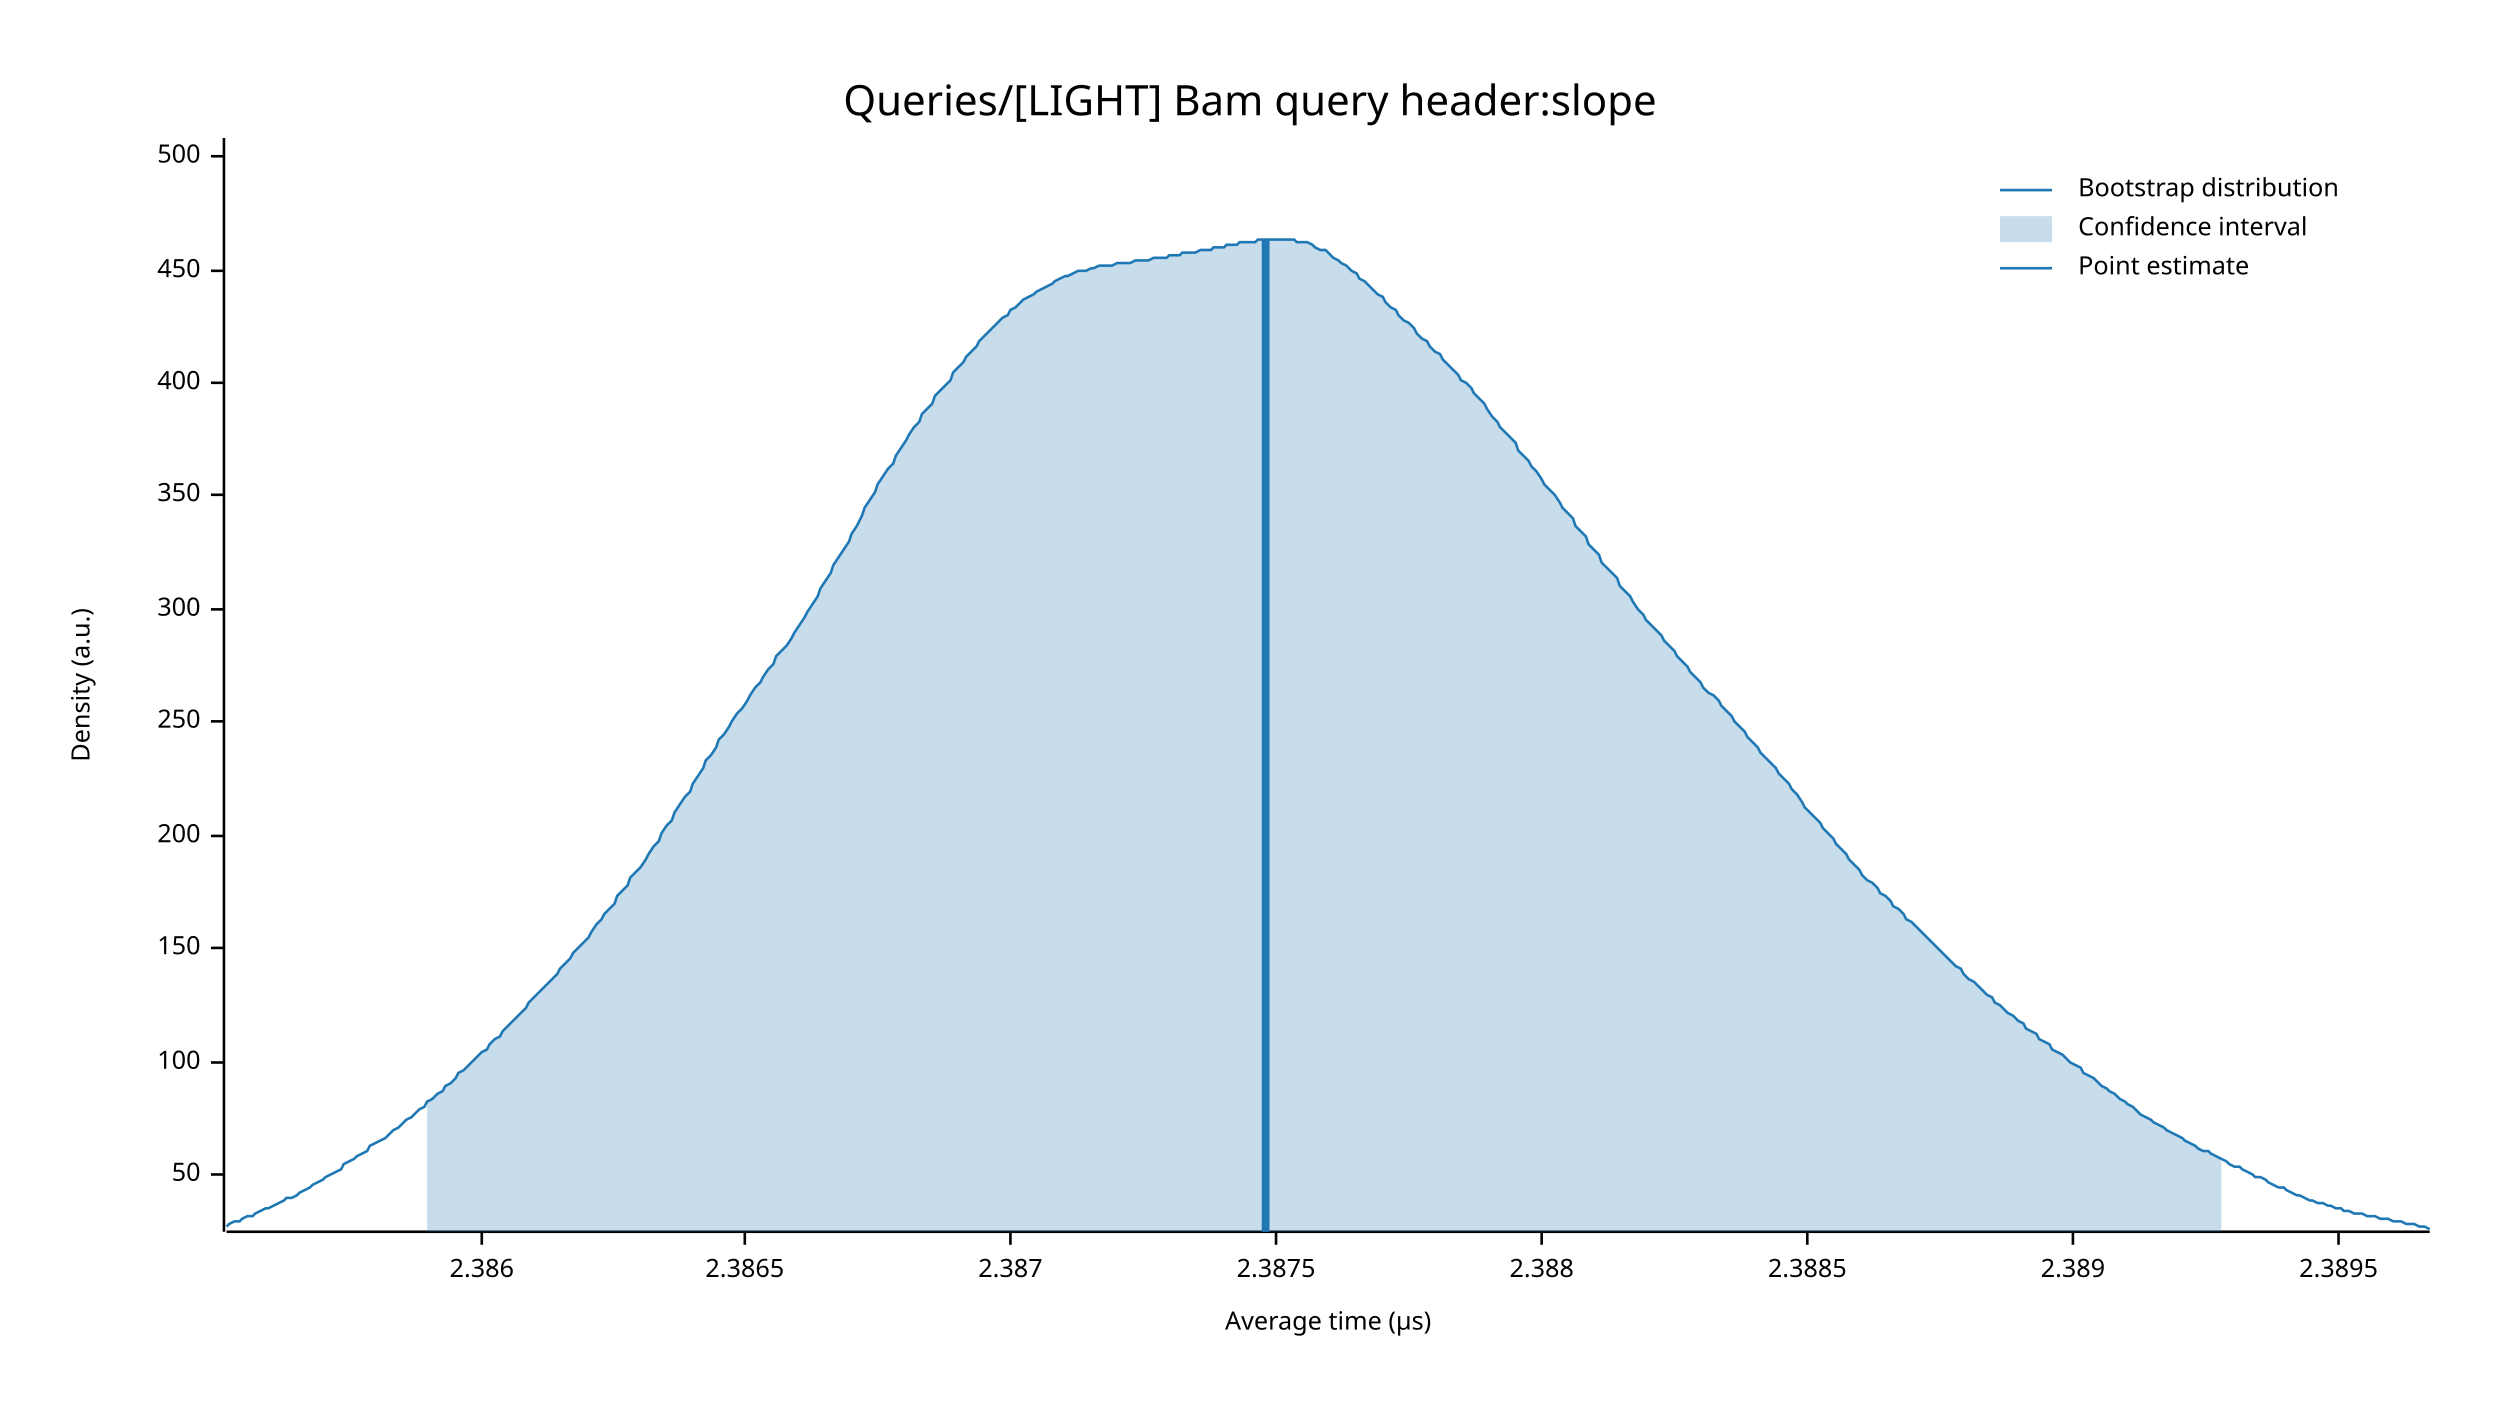
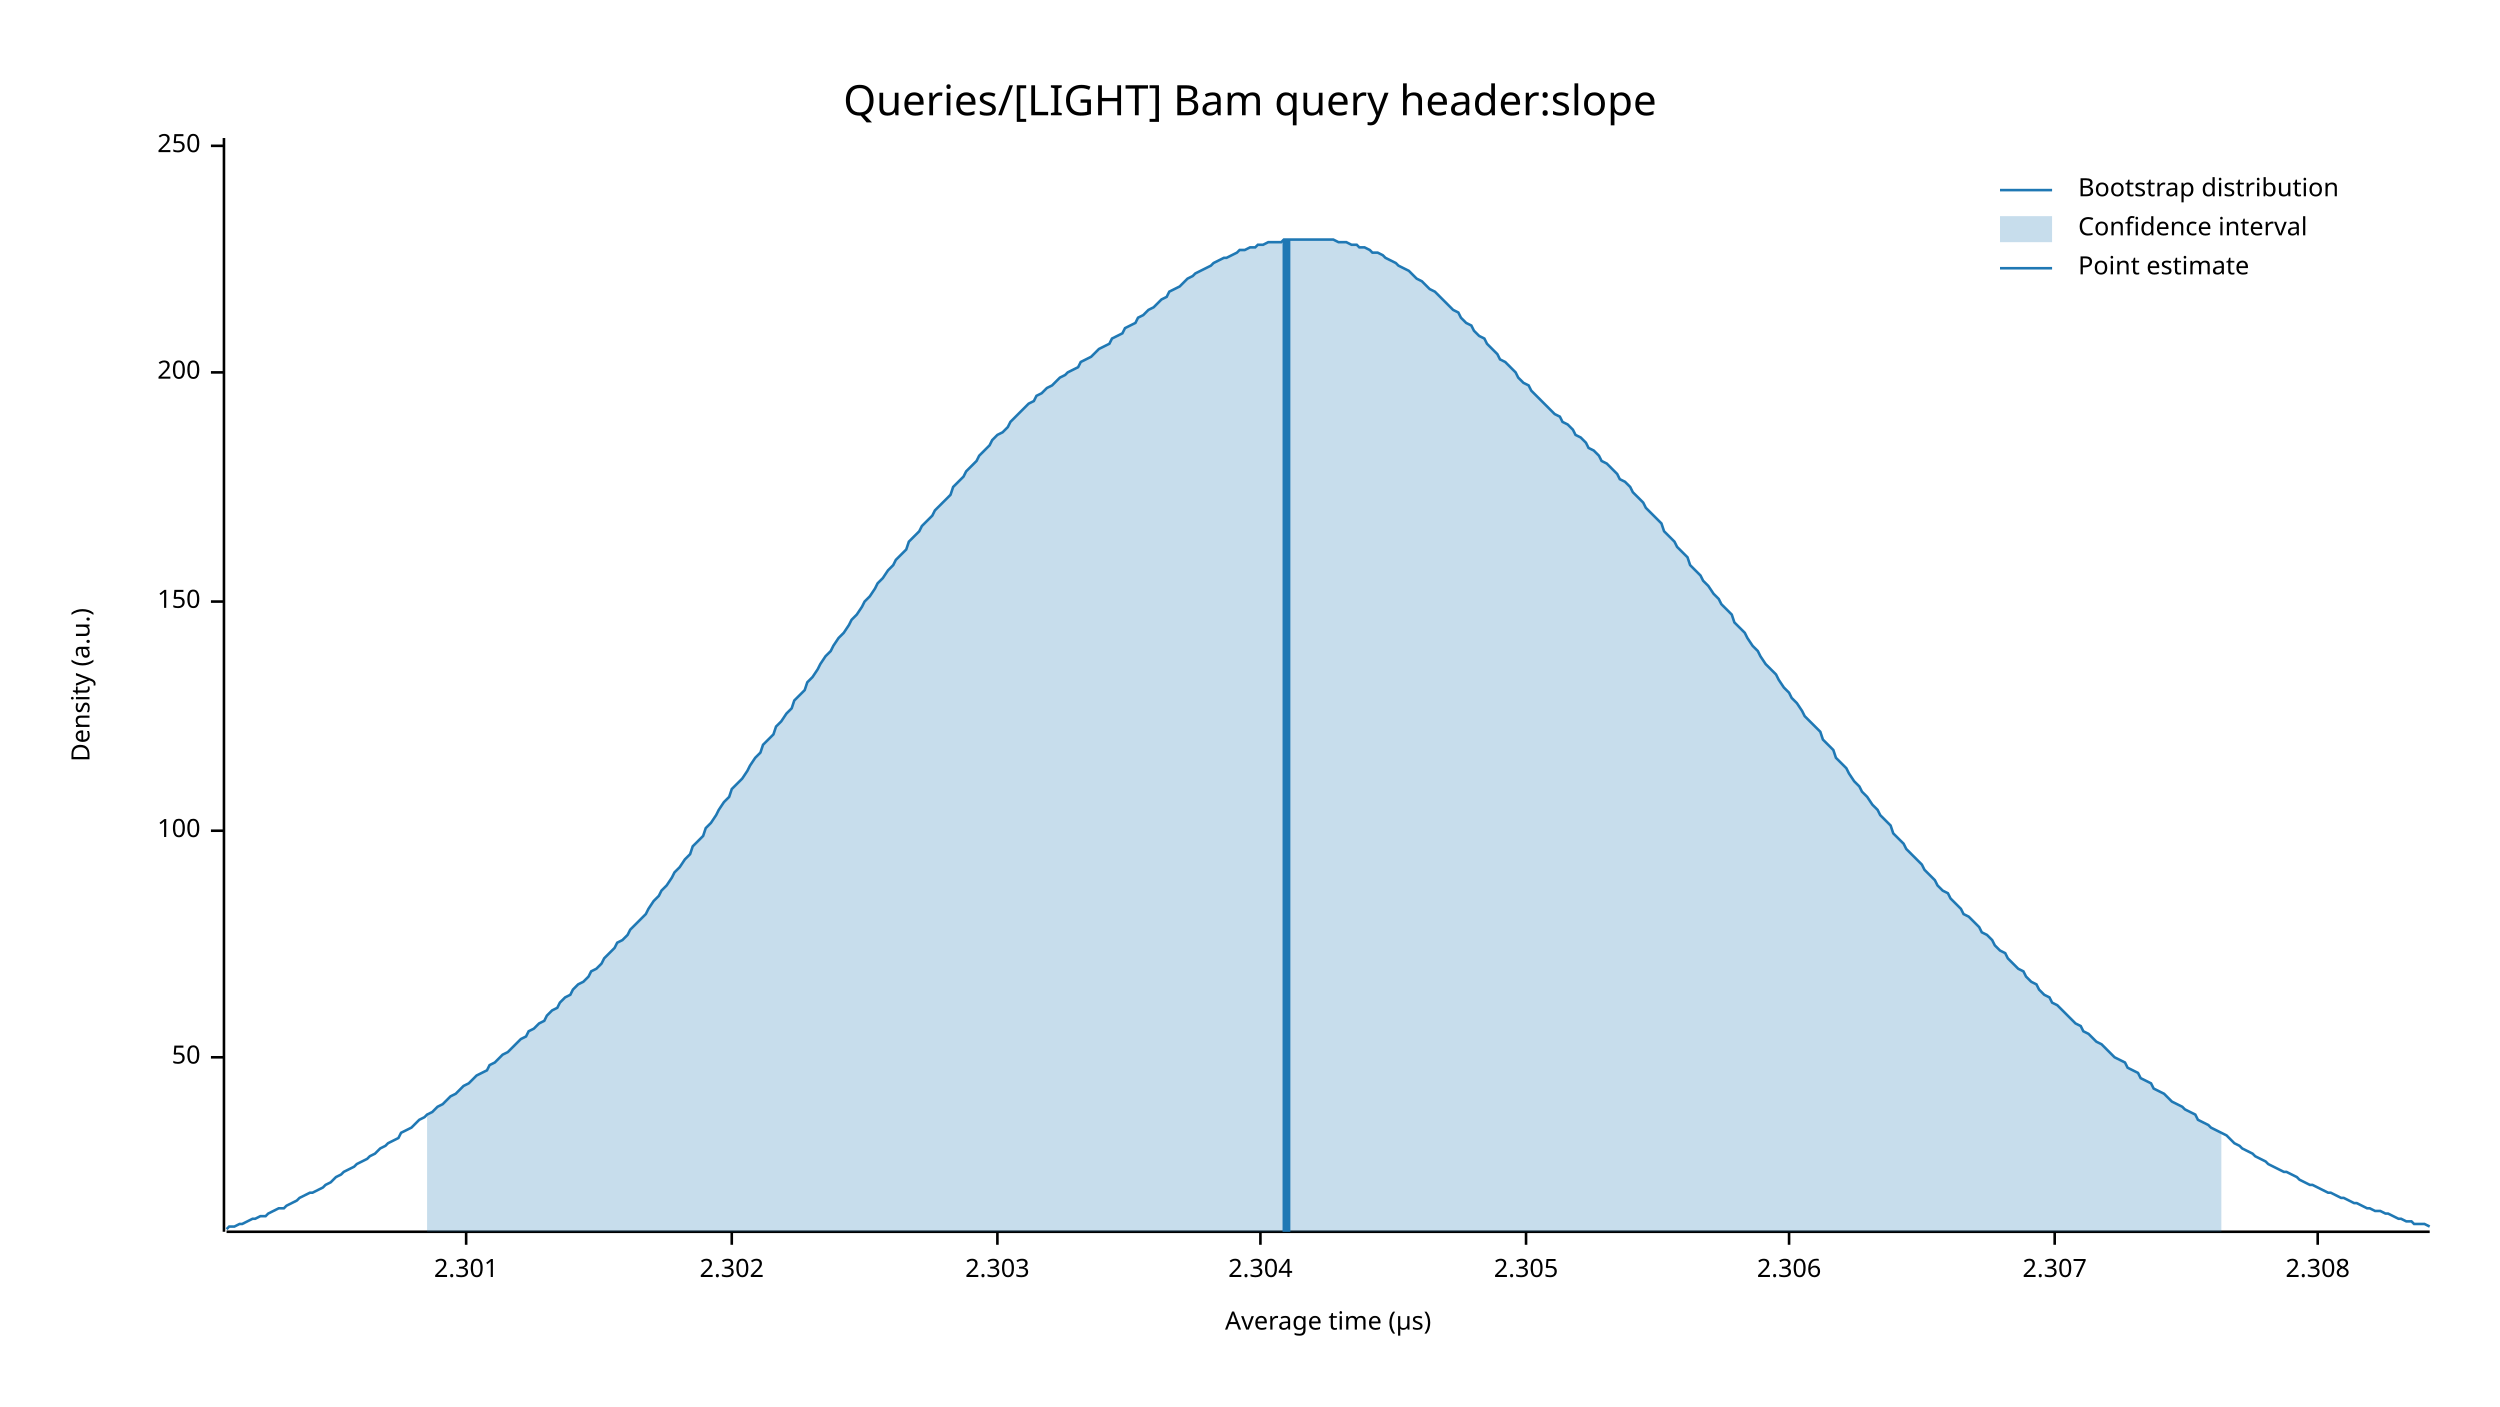
<svg xmlns="http://www.w3.org/2000/svg" width="960" height="540" viewBox="0 0 960 540">
  <text x="480" y="32" dy="0.76em" text-anchor="middle" font-family="sans-serif" font-size="16.129" opacity="1" fill="#000000">
Queries/[LIGHT] Bam query header:slope
</text>
  <text x="27" y="263" dy="0.76em" text-anchor="middle" font-family="sans-serif" font-size="9.677" opacity="1" fill="#000000" transform="rotate(270, 27, 263)">
Density (a.u.)
</text>
  <text x="510" y="513" dy="-0.5ex" text-anchor="middle" font-family="sans-serif" font-size="9.677" opacity="1" fill="#000000">
Average time (µs)
</text>
  <polyline fill="none" opacity="1" stroke="#000000" stroke-width="1" points="86,53 86,473 " />
-   <text x="77" y="451" dy="0.5ex" text-anchor="end" font-family="sans-serif" font-size="9.677" opacity="1" fill="#000000">
+   <text x="77" y="406" dy="0.5ex" text-anchor="end" font-family="sans-serif" font-size="9.677" opacity="1" fill="#000000">
50
</text>
-   <polyline fill="none" opacity="1" stroke="#000000" stroke-width="1" points="81,451 86,451 " />
-   <text x="77" y="408" dy="0.5ex" text-anchor="end" font-family="sans-serif" font-size="9.677" opacity="1" fill="#000000">
+   <polyline fill="none" opacity="1" stroke="#000000" stroke-width="1" points="81,406 86,406 " />
+   <text x="77" y="319" dy="0.5ex" text-anchor="end" font-family="sans-serif" font-size="9.677" opacity="1" fill="#000000">
100
</text>
-   <polyline fill="none" opacity="1" stroke="#000000" stroke-width="1" points="81,408 86,408 " />
-   <text x="77" y="364" dy="0.5ex" text-anchor="end" font-family="sans-serif" font-size="9.677" opacity="1" fill="#000000">
+   <polyline fill="none" opacity="1" stroke="#000000" stroke-width="1" points="81,319 86,319 " />
+   <text x="77" y="231" dy="0.5ex" text-anchor="end" font-family="sans-serif" font-size="9.677" opacity="1" fill="#000000">
150
</text>
-   <polyline fill="none" opacity="1" stroke="#000000" stroke-width="1" points="81,364 86,364 " />
-   <text x="77" y="321" dy="0.5ex" text-anchor="end" font-family="sans-serif" font-size="9.677" opacity="1" fill="#000000">
+   <polyline fill="none" opacity="1" stroke="#000000" stroke-width="1" points="81,231 86,231 " />
+   <text x="77" y="143" dy="0.5ex" text-anchor="end" font-family="sans-serif" font-size="9.677" opacity="1" fill="#000000">
200
</text>
-   <polyline fill="none" opacity="1" stroke="#000000" stroke-width="1" points="81,321 86,321 " />
-   <text x="77" y="277" dy="0.5ex" text-anchor="end" font-family="sans-serif" font-size="9.677" opacity="1" fill="#000000">
+   <polyline fill="none" opacity="1" stroke="#000000" stroke-width="1" points="81,143 86,143 " />
+   <text x="77" y="56" dy="0.5ex" text-anchor="end" font-family="sans-serif" font-size="9.677" opacity="1" fill="#000000">
250
</text>
-   <polyline fill="none" opacity="1" stroke="#000000" stroke-width="1" points="81,277 86,277 " />
-   <text x="77" y="234" dy="0.5ex" text-anchor="end" font-family="sans-serif" font-size="9.677" opacity="1" fill="#000000">
- 300
+   <polyline fill="none" opacity="1" stroke="#000000" stroke-width="1" points="81,56 86,56 " />
+   <polyline fill="none" opacity="1" stroke="#000000" stroke-width="1" points="87,473 933,473 " />
+   <text x="179" y="483" dy="0.76em" text-anchor="middle" font-family="sans-serif" font-size="9.677" opacity="1" fill="#000000">
+ 2.301
</text>
-   <polyline fill="none" opacity="1" stroke="#000000" stroke-width="1" points="81,234 86,234 " />
-   <text x="77" y="190" dy="0.5ex" text-anchor="end" font-family="sans-serif" font-size="9.677" opacity="1" fill="#000000">
- 350
+   <polyline fill="none" opacity="1" stroke="#000000" stroke-width="1" points="179,473 179,478 " />
+   <text x="281" y="483" dy="0.76em" text-anchor="middle" font-family="sans-serif" font-size="9.677" opacity="1" fill="#000000">
+ 2.302
</text>
-   <polyline fill="none" opacity="1" stroke="#000000" stroke-width="1" points="81,190 86,190 " />
-   <text x="77" y="147" dy="0.5ex" text-anchor="end" font-family="sans-serif" font-size="9.677" opacity="1" fill="#000000">
- 400
+   <polyline fill="none" opacity="1" stroke="#000000" stroke-width="1" points="281,473 281,478 " />
+   <text x="383" y="483" dy="0.76em" text-anchor="middle" font-family="sans-serif" font-size="9.677" opacity="1" fill="#000000">
+ 2.303
</text>
-   <polyline fill="none" opacity="1" stroke="#000000" stroke-width="1" points="81,147 86,147 " />
-   <text x="77" y="104" dy="0.5ex" text-anchor="end" font-family="sans-serif" font-size="9.677" opacity="1" fill="#000000">
- 450
+   <polyline fill="none" opacity="1" stroke="#000000" stroke-width="1" points="383,473 383,478 " />
+   <text x="484" y="483" dy="0.76em" text-anchor="middle" font-family="sans-serif" font-size="9.677" opacity="1" fill="#000000">
+ 2.304
</text>
-   <polyline fill="none" opacity="1" stroke="#000000" stroke-width="1" points="81,104 86,104 " />
-   <text x="77" y="60" dy="0.5ex" text-anchor="end" font-family="sans-serif" font-size="9.677" opacity="1" fill="#000000">
- 500
+   <polyline fill="none" opacity="1" stroke="#000000" stroke-width="1" points="484,473 484,478 " />
+   <text x="586" y="483" dy="0.76em" text-anchor="middle" font-family="sans-serif" font-size="9.677" opacity="1" fill="#000000">
+ 2.305
</text>
-   <polyline fill="none" opacity="1" stroke="#000000" stroke-width="1" points="81,60 86,60 " />
-   <polyline fill="none" opacity="1" stroke="#000000" stroke-width="1" points="87,473 933,473 " />
-   <text x="185" y="483" dy="0.76em" text-anchor="middle" font-family="sans-serif" font-size="9.677" opacity="1" fill="#000000">
- 2.386
+   <polyline fill="none" opacity="1" stroke="#000000" stroke-width="1" points="586,473 586,478 " />
+   <text x="687" y="483" dy="0.76em" text-anchor="middle" font-family="sans-serif" font-size="9.677" opacity="1" fill="#000000">
+ 2.306
</text>
-   <polyline fill="none" opacity="1" stroke="#000000" stroke-width="1" points="185,473 185,478 " />
-   <text x="286" y="483" dy="0.76em" text-anchor="middle" font-family="sans-serif" font-size="9.677" opacity="1" fill="#000000">
- 2.3865
+   <polyline fill="none" opacity="1" stroke="#000000" stroke-width="1" points="687,473 687,478 " />
+   <text x="789" y="483" dy="0.76em" text-anchor="middle" font-family="sans-serif" font-size="9.677" opacity="1" fill="#000000">
+ 2.307
</text>
-   <polyline fill="none" opacity="1" stroke="#000000" stroke-width="1" points="286,473 286,478 " />
-   <text x="388" y="483" dy="0.76em" text-anchor="middle" font-family="sans-serif" font-size="9.677" opacity="1" fill="#000000">
- 2.387
+   <polyline fill="none" opacity="1" stroke="#000000" stroke-width="1" points="789,473 789,478 " />
+   <text x="890" y="483" dy="0.76em" text-anchor="middle" font-family="sans-serif" font-size="9.677" opacity="1" fill="#000000">
+ 2.308
</text>
-   <polyline fill="none" opacity="1" stroke="#000000" stroke-width="1" points="388,473 388,478 " />
-   <text x="490" y="483" dy="0.76em" text-anchor="middle" font-family="sans-serif" font-size="9.677" opacity="1" fill="#000000">
- 2.3875
- </text>
-   <polyline fill="none" opacity="1" stroke="#000000" stroke-width="1" points="490,473 490,478 " />
-   <text x="592" y="483" dy="0.76em" text-anchor="middle" font-family="sans-serif" font-size="9.677" opacity="1" fill="#000000">
- 2.388
- </text>
-   <polyline fill="none" opacity="1" stroke="#000000" stroke-width="1" points="592,473 592,478 " />
-   <text x="694" y="483" dy="0.76em" text-anchor="middle" font-family="sans-serif" font-size="9.677" opacity="1" fill="#000000">
- 2.3885
- </text>
-   <polyline fill="none" opacity="1" stroke="#000000" stroke-width="1" points="694,473 694,478 " />
-   <text x="796" y="483" dy="0.76em" text-anchor="middle" font-family="sans-serif" font-size="9.677" opacity="1" fill="#000000">
- 2.389
- </text>
-   <polyline fill="none" opacity="1" stroke="#000000" stroke-width="1" points="796,473 796,478 " />
-   <text x="898" y="483" dy="0.76em" text-anchor="middle" font-family="sans-serif" font-size="9.677" opacity="1" fill="#000000">
- 2.3895
- </text>
-   <polyline fill="none" opacity="1" stroke="#000000" stroke-width="1" points="898,473 898,478 " />
-   <polyline fill="none" opacity="1" stroke="#1F78B4" stroke-width="1" points="87,471 88,470 90,469 92,469 93,468 95,467 97,467 98,466 100,465 102,464 103,464 105,463 107,462 109,461 110,460 112,460 114,459 115,458 117,457 119,456 120,455 122,454 124,453 125,452 127,451 129,450 131,449 132,447 134,446 136,445 137,444 139,443 141,442 142,440 144,439 146,438 148,437 149,436 151,434 153,433 154,432 156,430 158,429 159,428 161,426 163,425 164,423 166,422 168,420 170,419 171,417 173,416 175,414 176,412 178,411 180,409 181,408 183,406 185,404 187,403 188,401 190,399 192,398 193,396 195,394 197,392 198,391 200,389 202,387 203,385 205,383 207,381 209,379 210,378 212,376 214,374 215,372 217,370 219,368 220,366 222,364 224,362 226,360 227,358 229,355 231,353 232,351 234,349 236,347 237,344 239,342 241,340 242,337 244,335 246,333 248,330 249,328 251,325 253,323 254,320 256,317 258,315 259,312 261,309 263,306 265,304 266,301 268,298 270,295 271,292 273,290 275,287 276,284 278,282 280,279 281,277 283,274 285,272 287,269 288,267 290,264 292,262 293,260 295,257 297,255 298,252 300,250 302,248 304,245 305,243 307,240 309,237 310,235 312,232 314,229 315,226 317,223 319,220 320,217 322,214 324,211 326,208 327,205 329,202 331,198 332,195 334,192 336,189 337,186 339,183 341,180 343,178 344,175 346,172 348,169 349,167 351,164 353,162 354,159 356,157 358,155 359,152 361,150 363,148 365,146 366,143 368,141 370,139 371,137 373,135 375,133 376,131 378,129 380,127 381,126 383,124 385,122 387,121 388,119 390,118 392,116 393,115 395,114 397,113 398,112 400,111 402,110 404,109 405,108 407,107 409,106 410,106 412,105 414,104 415,104 417,104 419,103 420,103 422,102 424,102 426,102 427,102 429,101 431,101 432,101 434,101 436,100 437,100 439,100 441,100 443,99 444,99 446,99 448,99 449,98 451,98 453,98 454,97 456,97 458,97 459,97 461,96 463,96 465,96 466,95 468,95 470,95 471,94 473,94 475,94 476,93 478,93 480,93 482,93 483,92 485,92 487,92 488,92 490,92 492,92 493,92 495,92 497,92 498,93 500,93 502,93 504,94 505,95 507,96 509,96 510,97 512,99 514,100 515,101 517,102 519,104 521,105 522,107 524,108 526,110 527,111 529,113 531,114 532,116 534,118 536,119 537,121 539,123 541,124 543,126 544,128 546,130 548,131 549,133 551,135 553,136 554,138 556,140 558,142 560,144 561,146 563,147 565,149 566,151 568,153 570,155 571,157 573,160 575,162 576,164 578,166 580,168 582,170 583,173 585,175 587,177 588,179 590,181 592,184 593,186 595,188 597,190 599,193 600,195 602,197 604,199 605,202 607,204 609,206 610,209 612,211 614,213 615,216 617,218 619,220 621,222 622,225 624,227 626,229 627,231 629,234 631,236 632,238 634,240 636,242 638,244 639,246 641,248 643,250 644,252 646,254 648,256 649,258 651,260 653,262 654,264 656,266 658,267 660,269 661,271 663,273 665,275 666,277 668,279 670,281 671,283 673,285 675,287 676,289 678,291 680,293 682,295 683,297 685,299 687,301 688,303 690,305 692,308 693,310 695,312 697,314 699,316 700,318 702,320 704,322 705,324 707,326 709,328 710,330 712,332 714,334 715,336 717,338 719,339 721,341 722,343 724,344 726,346 727,348 729,349 731,351 732,353 734,354 736,356 738,358 739,359 741,361 743,363 744,364 746,366 748,368 749,369 751,371 753,372 754,374 756,376 758,377 760,379 761,380 763,382 765,383 766,385 768,386 770,388 771,389 773,390 775,392 777,393 778,395 780,396 782,397 783,399 785,400 787,401 788,403 790,404 792,405 793,406 795,408 797,409 799,410 800,412 802,413 804,414 805,415 807,417 809,418 810,419 812,420 814,422 816,423 817,424 819,425 821,427 822,428 824,429 826,430 827,431 829,432 831,433 832,434 834,435 836,436 838,437 839,438 841,439 843,440 844,441 846,442 848,442 849,443 851,444 853,445 855,446 856,447 858,448 860,448 861,449 863,450 865,451 866,452 868,452 870,453 871,454 873,455 875,456 877,456 878,457 880,458 882,459 883,459 885,460 887,461 888,461 890,462 892,462 894,463 895,463 897,464 899,464 900,465 902,465 904,466 905,466 907,466 909,467 910,467 912,467 914,468 916,468 917,468 919,469 921,469 922,469 924,470 926,470 927,470 929,471 931,471 933,472 " />
-   <polygon opacity="0.25" fill="#1F78B4" points="164,423 166,422 168,420 170,419 171,417 173,416 175,414 176,412 178,411 180,409 181,408 183,406 185,404 187,403 188,401 190,399 192,398 193,396 195,394 197,392 198,391 200,389 202,387 203,385 205,383 207,381 209,379 210,378 212,376 214,374 215,372 217,370 219,368 220,366 222,364 224,362 226,360 227,358 229,355 231,353 232,351 234,349 236,347 237,344 239,342 241,340 242,337 244,335 246,333 248,330 249,328 251,325 253,323 254,320 256,317 258,315 259,312 261,309 263,306 265,304 266,301 268,298 270,295 271,292 273,290 275,287 276,284 278,282 280,279 281,277 283,274 285,272 287,269 288,267 290,264 292,262 293,260 295,257 297,255 298,252 300,250 302,248 304,245 305,243 307,240 309,237 310,235 312,232 314,229 315,226 317,223 319,220 320,217 322,214 324,211 326,208 327,205 329,202 331,198 332,195 334,192 336,189 337,186 339,183 341,180 343,178 344,175 346,172 348,169 349,167 351,164 353,162 354,159 356,157 358,155 359,152 361,150 363,148 365,146 366,143 368,141 370,139 371,137 373,135 375,133 376,131 378,129 380,127 381,126 383,124 385,122 387,121 388,119 390,118 392,116 393,115 395,114 397,113 398,112 400,111 402,110 404,109 405,108 407,107 409,106 410,106 412,105 414,104 415,104 417,104 419,103 420,103 422,102 424,102 426,102 427,102 429,101 431,101 432,101 434,101 436,100 437,100 439,100 441,100 443,99 444,99 446,99 448,99 449,98 451,98 453,98 454,97 456,97 458,97 459,97 461,96 463,96 465,96 466,95 468,95 470,95 471,94 473,94 475,94 476,93 478,93 480,93 482,93 483,92 485,92 487,92 488,92 490,92 492,92 493,92 495,92 497,92 498,93 500,93 502,93 504,94 505,95 507,96 509,96 510,97 512,99 514,100 515,101 517,102 519,104 521,105 522,107 524,108 526,110 527,111 529,113 531,114 532,116 534,118 536,119 537,121 539,123 541,124 543,126 544,128 546,130 548,131 549,133 551,135 553,136 554,138 556,140 558,142 560,144 561,146 563,147 565,149 566,151 568,153 570,155 571,157 573,160 575,162 576,164 578,166 580,168 582,170 583,173 585,175 587,177 588,179 590,181 592,184 593,186 595,188 597,190 599,193 600,195 602,197 604,199 605,202 607,204 609,206 610,209 612,211 614,213 615,216 617,218 619,220 621,222 622,225 624,227 626,229 627,231 629,234 631,236 632,238 634,240 636,242 638,244 639,246 641,248 643,250 644,252 646,254 648,256 649,258 651,260 653,262 654,264 656,266 658,267 660,269 661,271 663,273 665,275 666,277 668,279 670,281 671,283 673,285 675,287 676,289 678,291 680,293 682,295 683,297 685,299 687,301 688,303 690,305 692,308 693,310 695,312 697,314 699,316 700,318 702,320 704,322 705,324 707,326 709,328 710,330 712,332 714,334 715,336 717,338 719,339 721,341 722,343 724,344 726,346 727,348 729,349 731,351 732,353 734,354 736,356 738,358 739,359 741,361 743,363 744,364 746,366 748,368 749,369 751,371 753,372 754,374 756,376 758,377 760,379 761,380 763,382 765,383 766,385 768,386 770,388 771,389 773,390 775,392 777,393 778,395 780,396 782,397 783,399 785,400 787,401 788,403 790,404 792,405 793,406 795,408 797,409 799,410 800,412 802,413 804,414 805,415 807,417 809,418 810,419 812,420 814,422 816,423 817,424 819,425 821,427 822,428 824,429 826,430 827,431 829,432 831,433 832,434 834,435 836,436 838,437 839,438 841,439 843,440 844,441 846,442 848,442 849,443 851,444 853,445 853,473 164,473 " />
-   <polyline fill="none" opacity="1" stroke="#1F78B4" stroke-width="3" points="486,473 486,92 " />
+   <polyline fill="none" opacity="1" stroke="#000000" stroke-width="1" points="890,473 890,478 " />
+   <polyline fill="none" opacity="1" stroke="#1F78B4" stroke-width="1" points="87,472 88,471 90,471 92,470 93,470 95,469 97,468 98,468 100,467 102,467 103,466 105,465 107,464 109,464 110,463 112,462 114,461 115,460 117,459 119,458 120,458 122,457 124,456 125,455 127,454 129,452 131,451 132,450 134,449 136,448 137,447 139,446 141,445 142,444 144,443 146,441 148,440 149,439 151,438 153,437 154,435 156,434 158,433 159,432 161,430 163,429 164,428 166,427 168,425 170,424 171,423 173,421 175,420 176,419 178,417 180,416 181,415 183,413 185,412 187,411 188,409 190,408 192,406 193,405 195,404 197,402 198,401 200,399 202,398 203,396 205,395 207,393 209,392 210,390 212,388 214,387 215,385 217,383 219,382 220,380 222,378 224,377 226,375 227,373 229,372 231,370 232,368 234,366 236,364 237,362 239,361 241,359 242,357 244,355 246,353 248,351 249,349 251,346 253,344 254,342 256,340 258,337 259,335 261,333 263,330 265,328 266,325 268,323 270,321 271,318 273,316 275,313 276,311 278,308 280,306 281,303 283,301 285,299 287,296 288,294 290,291 292,289 293,286 295,284 297,282 298,279 300,277 302,274 304,272 305,269 307,267 309,265 310,262 312,260 314,257 315,255 317,252 319,250 320,248 322,245 324,243 326,240 327,238 329,236 331,233 332,231 334,229 336,226 337,224 339,222 341,219 343,217 344,215 346,213 348,211 349,208 351,206 353,204 354,202 356,200 358,198 359,196 361,194 363,192 365,190 366,187 368,185 370,183 371,181 373,179 375,177 376,175 378,173 380,171 381,169 383,167 385,166 387,164 388,162 390,160 392,158 393,157 395,155 397,154 398,152 400,151 402,149 404,148 405,147 407,145 409,144 410,143 412,142 414,141 415,139 417,138 419,137 420,136 422,134 424,133 426,132 427,130 429,129 431,128 432,126 434,125 436,124 437,122 439,121 441,119 443,118 444,117 446,115 448,114 449,112 451,111 453,110 454,109 456,107 458,106 459,105 461,104 463,103 465,102 466,101 468,100 470,99 471,99 473,98 475,97 476,96 478,96 480,95 482,95 483,94 485,94 487,93 488,93 490,93 492,93 493,92 495,92 497,92 498,92 500,92 502,92 504,92 505,92 507,92 509,92 510,92 512,92 514,93 515,93 517,93 519,94 521,94 522,95 524,95 526,96 527,97 529,97 531,98 532,99 534,100 536,101 537,102 539,103 541,104 543,106 544,107 546,108 548,110 549,111 551,112 553,114 554,115 556,117 558,119 560,120 561,122 563,124 565,125 566,127 568,129 570,130 571,132 573,134 575,136 576,138 578,139 580,141 582,143 583,145 585,147 587,148 588,150 590,152 592,154 593,155 595,157 597,159 599,160 600,162 602,163 604,165 605,167 607,168 609,170 610,172 612,173 614,175 615,177 617,178 619,180 621,182 622,184 624,185 626,187 627,189 629,191 631,193 632,195 634,197 636,199 638,201 639,204 641,206 643,208 644,210 646,212 648,214 649,217 651,219 653,221 654,223 656,225 658,228 660,230 661,232 663,234 665,236 666,239 668,241 670,243 671,245 673,248 675,250 676,252 678,255 680,257 682,259 683,261 685,264 687,266 688,268 690,270 692,273 693,275 695,277 697,279 699,281 700,284 702,286 704,288 705,291 707,293 709,295 710,297 712,300 714,302 715,304 717,306 719,309 721,311 722,313 724,315 726,317 727,320 729,322 731,324 732,326 734,328 736,330 738,332 739,334 741,336 743,338 744,340 746,342 748,343 749,345 751,347 753,349 754,351 756,352 758,354 760,356 761,358 763,359 765,361 766,363 768,365 770,366 771,368 773,370 775,372 777,373 778,375 780,377 782,378 783,380 785,382 787,383 788,385 790,386 792,388 793,389 795,391 797,393 799,394 800,396 802,397 804,399 805,400 807,401 809,403 810,404 812,406 814,407 816,408 817,410 819,411 821,412 822,414 824,415 826,416 827,418 829,419 831,420 832,421 834,423 836,424 838,425 839,426 841,427 843,428 844,430 846,431 848,432 849,433 851,434 853,435 855,436 856,437 858,439 860,440 861,441 863,442 865,443 866,444 868,445 870,446 871,447 873,448 875,449 877,450 878,450 880,451 882,452 883,453 885,454 887,455 888,455 890,456 892,457 894,458 895,458 897,459 899,460 900,460 902,461 904,462 905,462 907,463 909,464 910,464 912,465 914,465 916,466 917,466 919,467 921,468 922,468 924,469 926,469 927,470 929,470 931,470 933,471 " />
+   <polygon opacity="0.25" fill="#1F78B4" points="164,428 166,427 168,425 170,424 171,423 173,421 175,420 176,419 178,417 180,416 181,415 183,413 185,412 187,411 188,409 190,408 192,406 193,405 195,404 197,402 198,401 200,399 202,398 203,396 205,395 207,393 209,392 210,390 212,388 214,387 215,385 217,383 219,382 220,380 222,378 224,377 226,375 227,373 229,372 231,370 232,368 234,366 236,364 237,362 239,361 241,359 242,357 244,355 246,353 248,351 249,349 251,346 253,344 254,342 256,340 258,337 259,335 261,333 263,330 265,328 266,325 268,323 270,321 271,318 273,316 275,313 276,311 278,308 280,306 281,303 283,301 285,299 287,296 288,294 290,291 292,289 293,286 295,284 297,282 298,279 300,277 302,274 304,272 305,269 307,267 309,265 310,262 312,260 314,257 315,255 317,252 319,250 320,248 322,245 324,243 326,240 327,238 329,236 331,233 332,231 334,229 336,226 337,224 339,222 341,219 343,217 344,215 346,213 348,211 349,208 351,206 353,204 354,202 356,200 358,198 359,196 361,194 363,192 365,190 366,187 368,185 370,183 371,181 373,179 375,177 376,175 378,173 380,171 381,169 383,167 385,166 387,164 388,162 390,160 392,158 393,157 395,155 397,154 398,152 400,151 402,149 404,148 405,147 407,145 409,144 410,143 412,142 414,141 415,139 417,138 419,137 420,136 422,134 424,133 426,132 427,130 429,129 431,128 432,126 434,125 436,124 437,122 439,121 441,119 443,118 444,117 446,115 448,114 449,112 451,111 453,110 454,109 456,107 458,106 459,105 461,104 463,103 465,102 466,101 468,100 470,99 471,99 473,98 475,97 476,96 478,96 480,95 482,95 483,94 485,94 487,93 488,93 490,93 492,93 493,92 495,92 497,92 498,92 500,92 502,92 504,92 505,92 507,92 509,92 510,92 512,92 514,93 515,93 517,93 519,94 521,94 522,95 524,95 526,96 527,97 529,97 531,98 532,99 534,100 536,101 537,102 539,103 541,104 543,106 544,107 546,108 548,110 549,111 551,112 553,114 554,115 556,117 558,119 560,120 561,122 563,124 565,125 566,127 568,129 570,130 571,132 573,134 575,136 576,138 578,139 580,141 582,143 583,145 585,147 587,148 588,150 590,152 592,154 593,155 595,157 597,159 599,160 600,162 602,163 604,165 605,167 607,168 609,170 610,172 612,173 614,175 615,177 617,178 619,180 621,182 622,184 624,185 626,187 627,189 629,191 631,193 632,195 634,197 636,199 638,201 639,204 641,206 643,208 644,210 646,212 648,214 649,217 651,219 653,221 654,223 656,225 658,228 660,230 661,232 663,234 665,236 666,239 668,241 670,243 671,245 673,248 675,250 676,252 678,255 680,257 682,259 683,261 685,264 687,266 688,268 690,270 692,273 693,275 695,277 697,279 699,281 700,284 702,286 704,288 705,291 707,293 709,295 710,297 712,300 714,302 715,304 717,306 719,309 721,311 722,313 724,315 726,317 727,320 729,322 731,324 732,326 734,328 736,330 738,332 739,334 741,336 743,338 744,340 746,342 748,343 749,345 751,347 753,349 754,351 756,352 758,354 760,356 761,358 763,359 765,361 766,363 768,365 770,366 771,368 773,370 775,372 777,373 778,375 780,377 782,378 783,380 785,382 787,383 788,385 790,386 792,388 793,389 795,391 797,393 799,394 800,396 802,397 804,399 805,400 807,401 809,403 810,404 812,406 814,407 816,408 817,410 819,411 821,412 822,414 824,415 826,416 827,418 829,419 831,420 832,421 834,423 836,424 838,425 839,426 841,427 843,428 844,430 846,431 848,432 849,433 851,434 853,435 853,473 164,473 " />
+   <polyline fill="none" opacity="1" stroke="#1F78B4" stroke-width="3" points="494,473 494,92 " />
  <text x="798" y="68" dy="0.76em" text-anchor="start" font-family="sans-serif" font-size="9.677" opacity="1" fill="#000000">
Bootstrap distribution
</text>
  <text x="798" y="83" dy="0.76em" text-anchor="start" font-family="sans-serif" font-size="9.677" opacity="1" fill="#000000">
Confidence interval
</text>
  <text x="798" y="98" dy="0.76em" text-anchor="start" font-family="sans-serif" font-size="9.677" opacity="1" fill="#000000">
Point estimate
</text>
  <polyline fill="none" opacity="1" stroke="#1F78B4" stroke-width="1" points="768,73 788,73 " />
  <rect x="768" y="83" width="20" height="10" opacity="0.25" fill="#1F78B4" stroke="none" />
  <polyline fill="none" opacity="1" stroke="#1F78B4" stroke-width="1" points="768,103 788,103 " />
</svg>
